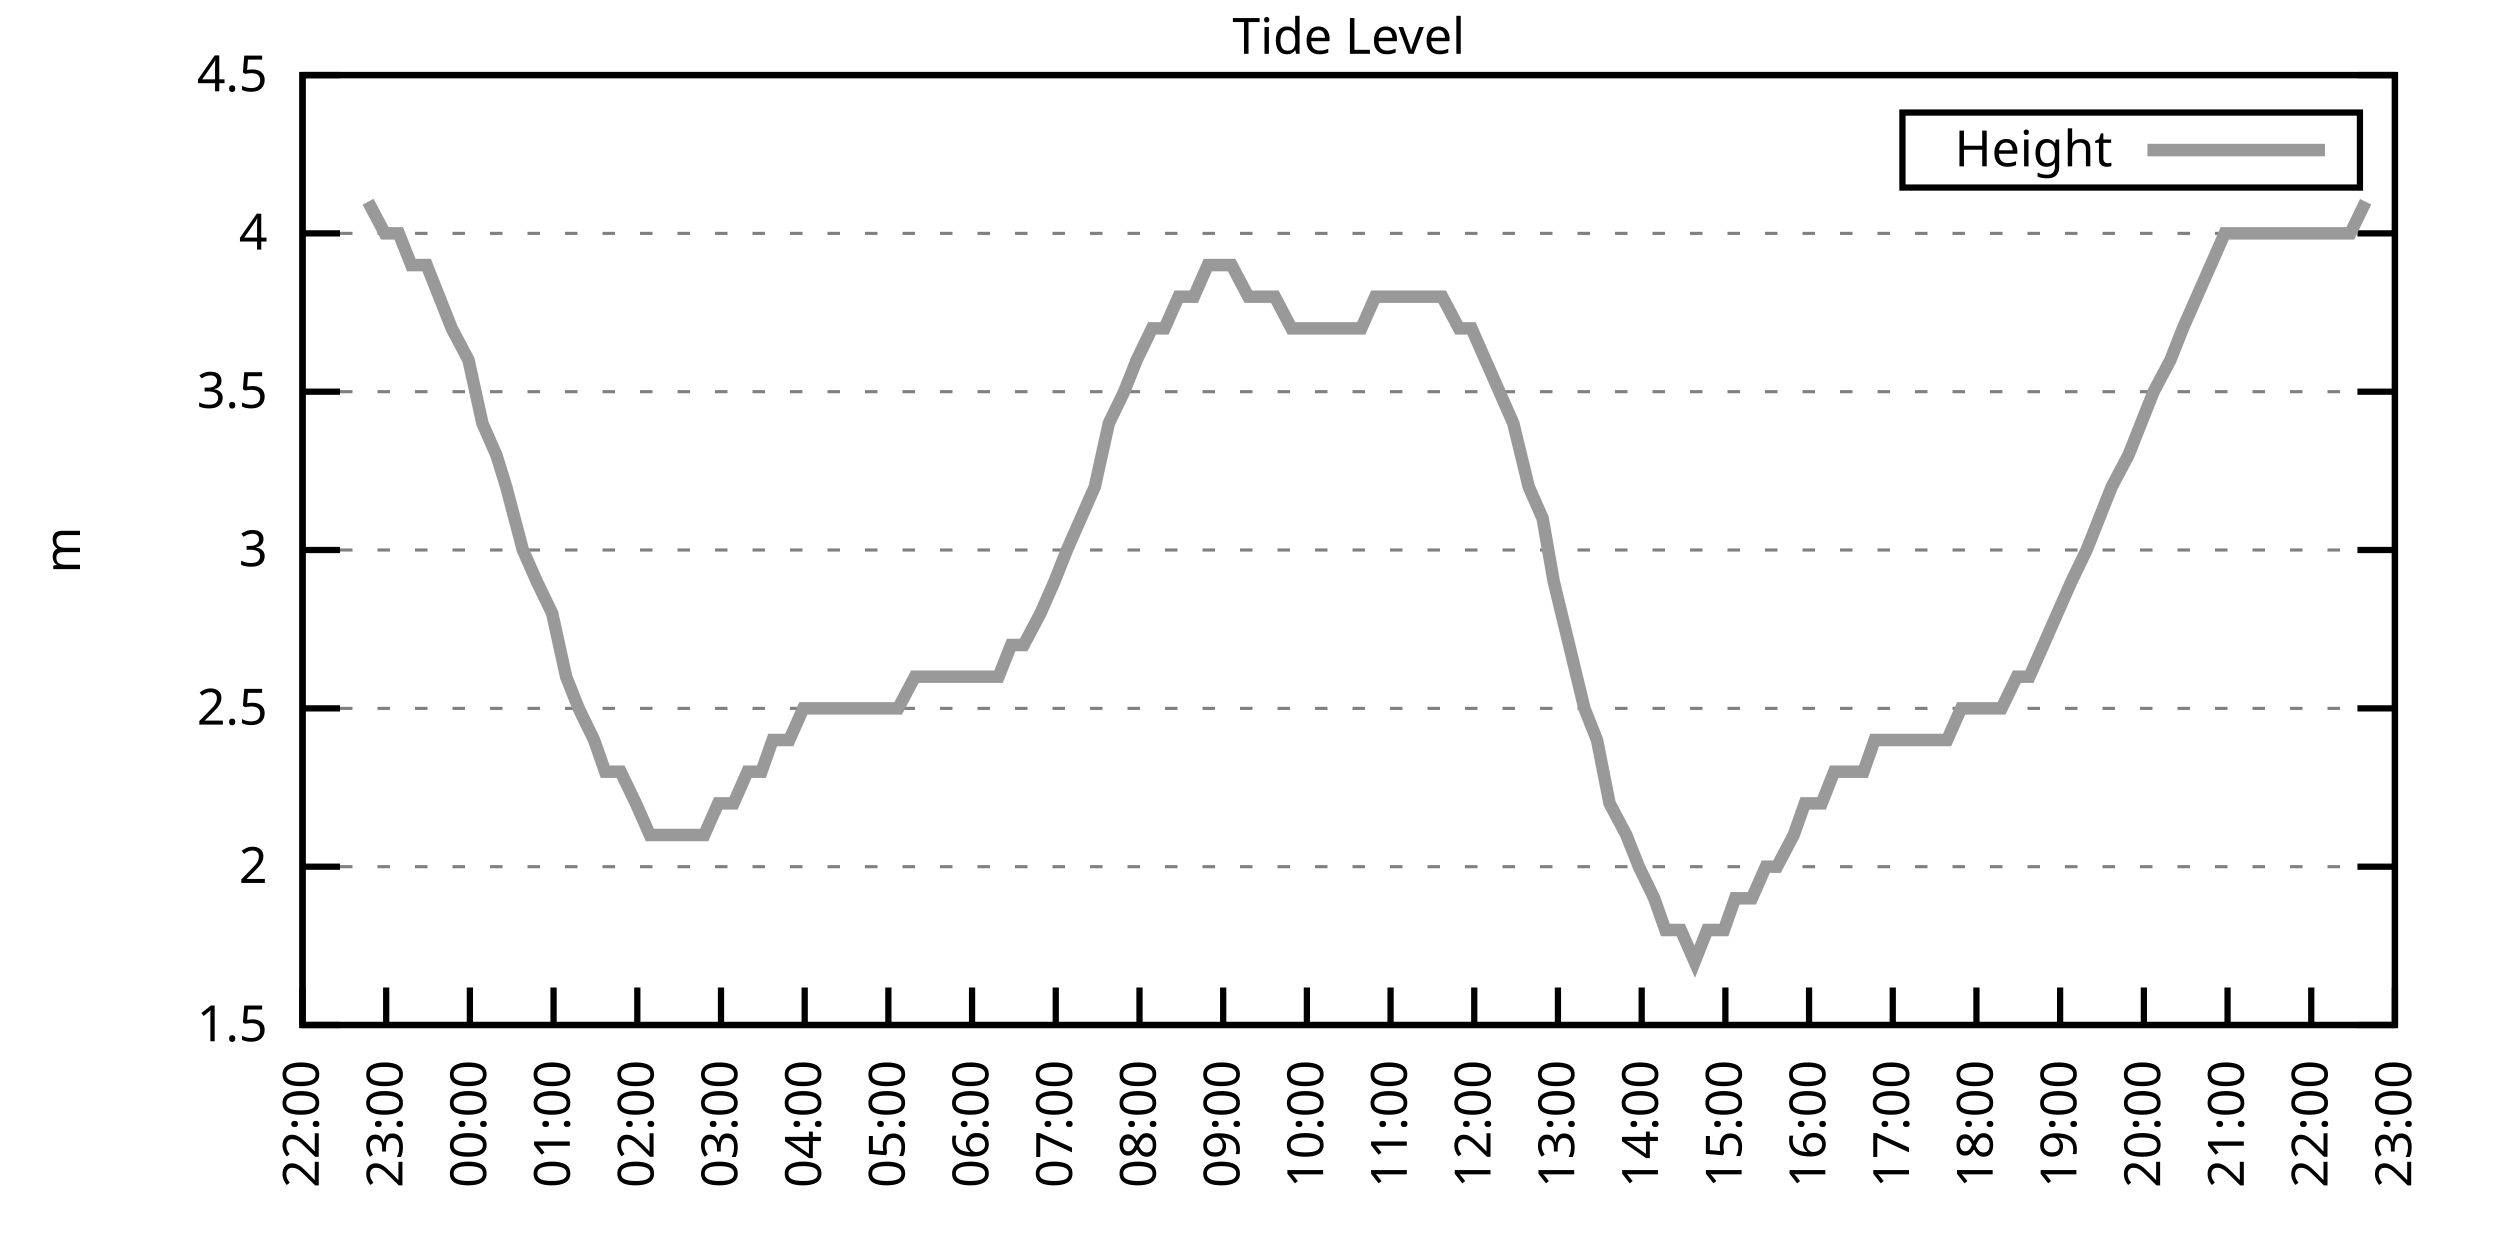
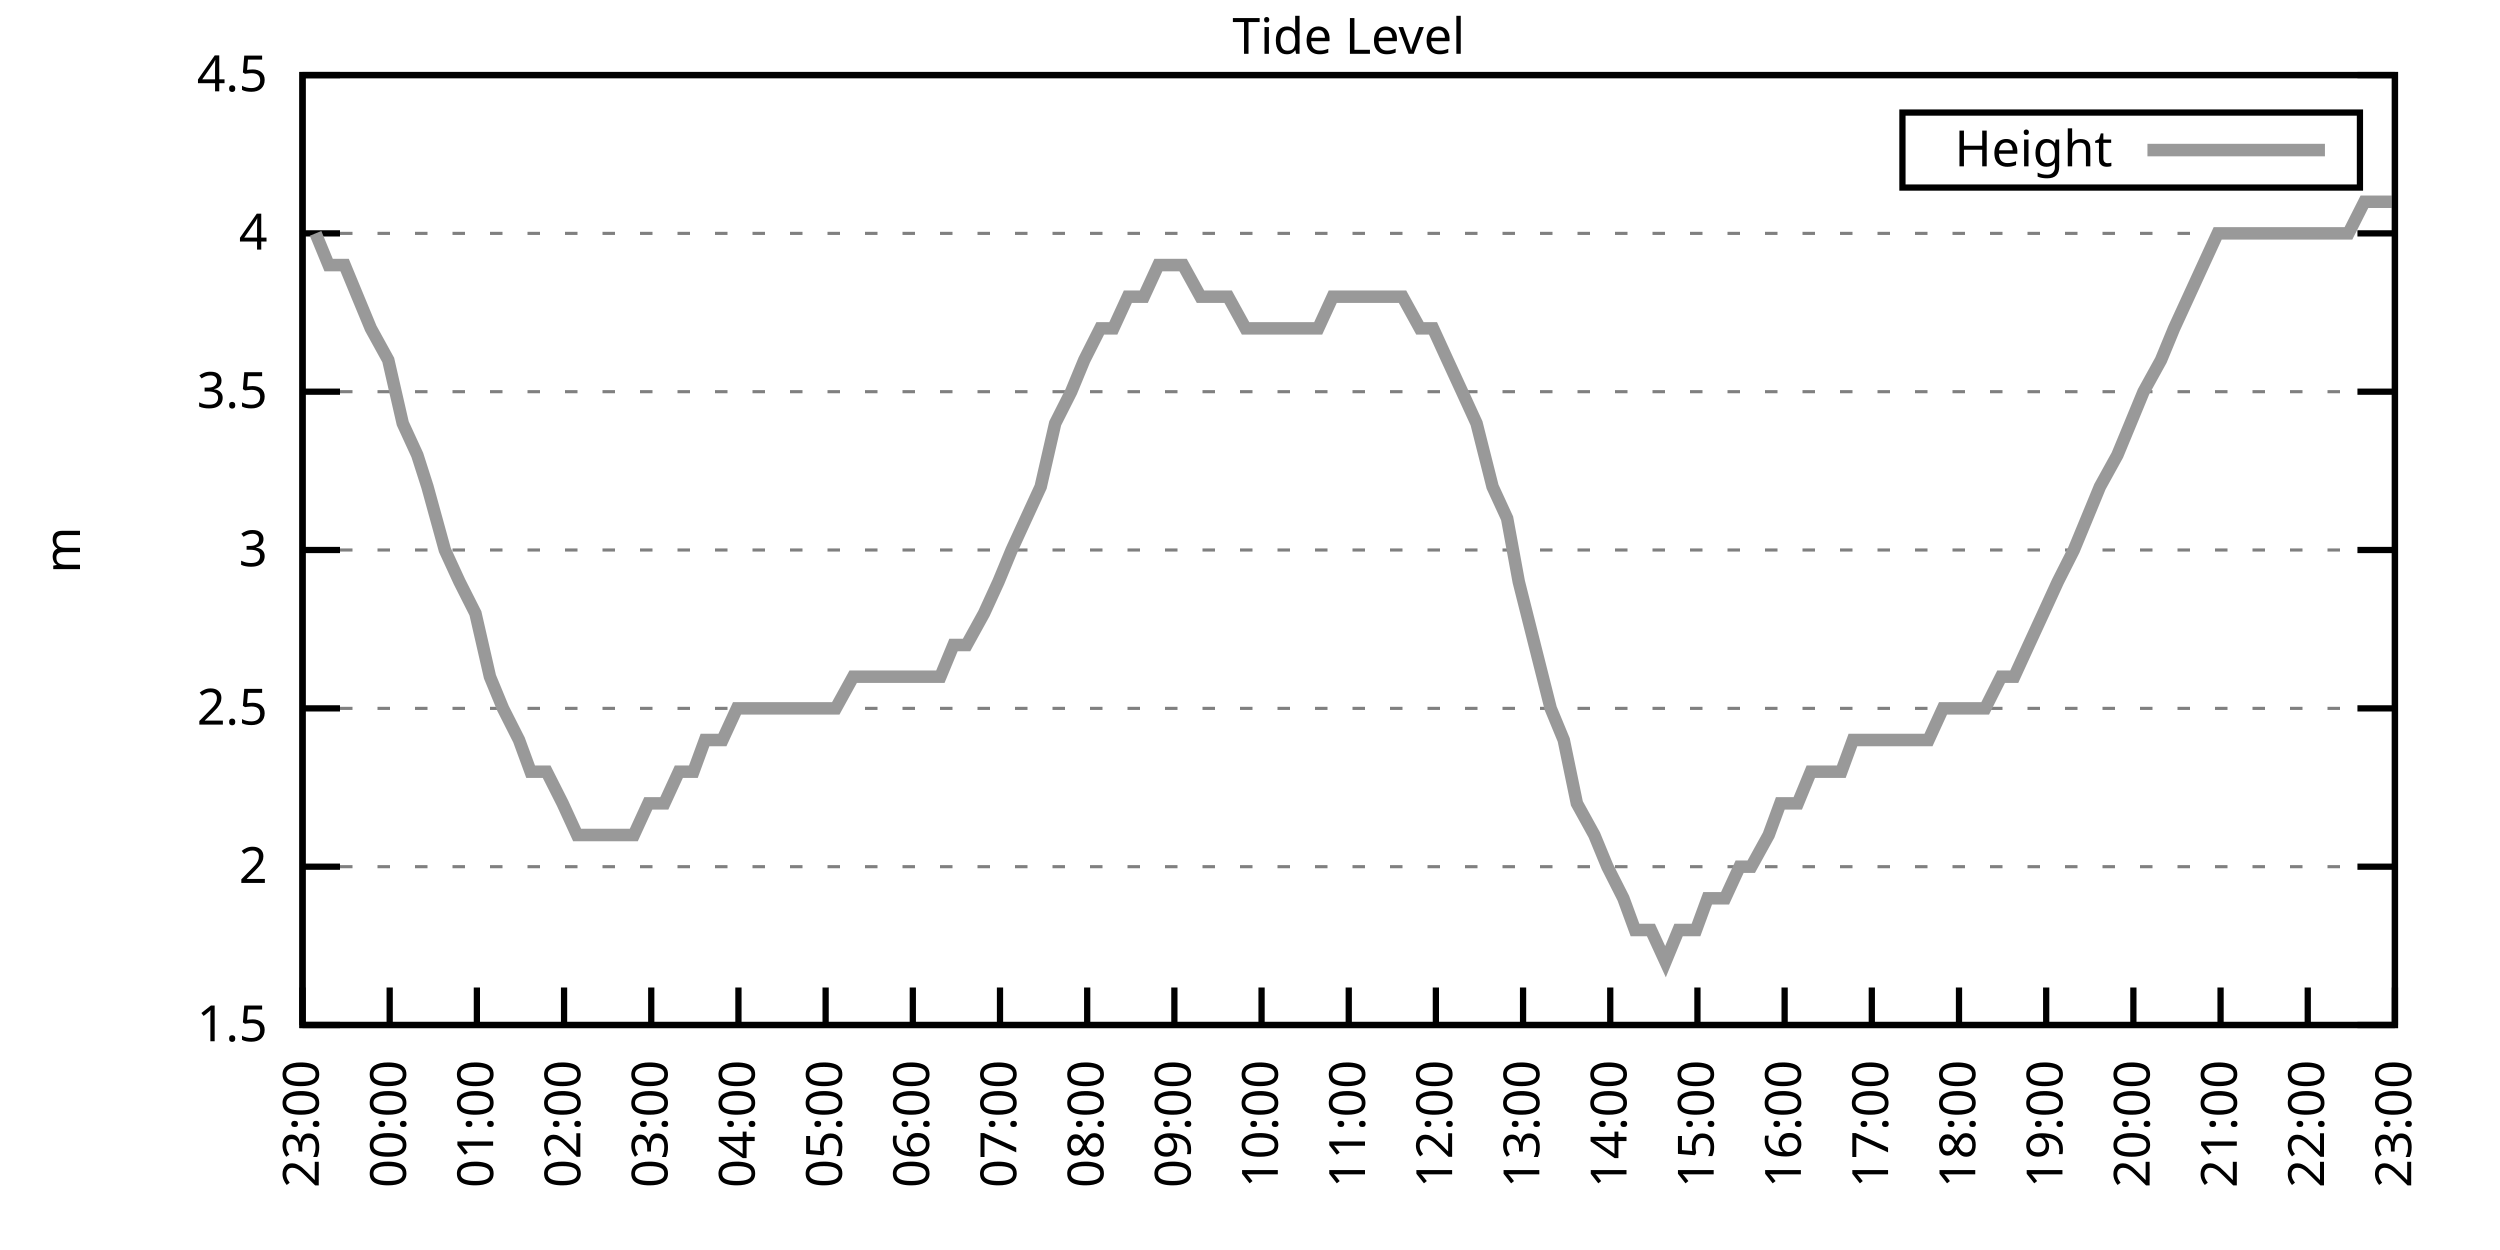
<svg xmlns="http://www.w3.org/2000/svg" xmlns:xlink="http://www.w3.org/1999/xlink" width="400" height="200" viewBox="0 0 400 200">
  <g id="gnuplot_canvas">
    <rect x="0" y="0" width="400" height="200" fill="none" />
    <defs>
      <circle id="gpDot" r="0.5" stroke-width="0.5" stroke="currentColor" />
      <path id="gpPt0" stroke-width="0.333" stroke="currentColor" d="M-1,0 h2 M0,-1 v2" />
      <path id="gpPt1" stroke-width="0.333" stroke="currentColor" d="M-1,-1 L1,1 M1,-1 L-1,1" />
      <path id="gpPt2" stroke-width="0.333" stroke="currentColor" d="M-1,0 L1,0 M0,-1 L0,1 M-1,-1 L1,1 M-1,1 L1,-1" />
      <rect id="gpPt3" stroke-width="0.333" stroke="currentColor" x="-1" y="-1" width="2" height="2" />
      <rect id="gpPt4" stroke-width="0.333" stroke="currentColor" fill="currentColor" x="-1" y="-1" width="2" height="2" />
      <circle id="gpPt5" stroke-width="0.333" stroke="currentColor" cx="0" cy="0" r="1" />
      <use xlink:href="#gpPt5" id="gpPt6" fill="currentColor" stroke="none" />
      <path id="gpPt7" stroke-width="0.333" stroke="currentColor" d="M0,-1.33 L-1.33,0.67 L1.33,0.67 z" />
      <use xlink:href="#gpPt7" id="gpPt8" fill="currentColor" stroke="none" />
      <use xlink:href="#gpPt7" id="gpPt9" stroke="currentColor" transform="rotate(180)" />
      <use xlink:href="#gpPt9" id="gpPt10" fill="currentColor" stroke="none" />
      <use xlink:href="#gpPt3" id="gpPt11" stroke="currentColor" transform="rotate(45)" />
      <use xlink:href="#gpPt11" id="gpPt12" fill="currentColor" stroke="none" />
      <path id="gpPt13" stroke-width="0.333" stroke="currentColor" d="M0,1.330 L1.265,0.411 L0.782,-1.067 L-0.782,-1.076 L-1.265,0.411 z" />
      <use xlink:href="#gpPt13" id="gpPt14" fill="currentColor" stroke="none" />
      <filter id="textbox" filterUnits="objectBoundingBox" x="0" y="0" height="1" width="1">
        <feFlood flood-color="white" flood-opacity="1" result="bgnd" />
        <feComposite in="SourceGraphic" in2="bgnd" operator="atop" />
      </filter>
      <filter id="greybox" filterUnits="objectBoundingBox" x="0" y="0" height="1" width="1">
        <feFlood flood-color="lightgrey" flood-opacity="1" result="grey" />
        <feComposite in="SourceGraphic" in2="grey" operator="atop" />
      </filter>
    </defs>
    <g fill="none" color="white" stroke="currentColor" stroke-width="1.00" stroke-linecap="butt" stroke-linejoin="miter">
</g>
    <g fill="none" color="black" stroke="currentColor" stroke-width="1.00" stroke-linecap="butt" stroke-linejoin="miter">
      <g stroke="none" shape-rendering="crispEdges">
        <polygon fill="rgb(255, 255, 255)" points="48.40,164.00 383.18,164.00 383.18,12.02 48.40,12.02 " />
      </g>
    </g>
    <g fill="none" color="black" stroke="currentColor" stroke-width="1.00" stroke-linecap="butt" stroke-linejoin="miter">
</g>
    <g fill="none" color="black" stroke="black" stroke-width="0.50" stroke-linecap="butt" stroke-linejoin="miter">
</g>
    <g fill="none" color="gray" stroke="currentColor" stroke-width="0.50" stroke-linecap="butt" stroke-linejoin="miter">
      <path stroke="gray" stroke-dasharray="2,4" class="gridline" d="M48.40,164.00 L383.19,164.00  " />
    </g>
    <g fill="none" color="gray" stroke="gray" stroke-width="1.00" stroke-linecap="butt" stroke-linejoin="miter">
</g>
    <g fill="none" color="black" stroke="currentColor" stroke-width="1.00" stroke-linecap="butt" stroke-linejoin="miter">
      <path stroke="black" d="M48.40,164.00 L54.40,164.00 M383.19,164.00 L377.19,164.00  " />
      <g transform="translate(42.80,166.60)" stroke="none" fill="black" font-family="Sans" font-size="8.00" text-anchor="end">
        <text>
          <tspan font-family="Sans"> 1.5</tspan>
        </text>
      </g>
    </g>
    <g fill="none" color="black" stroke="currentColor" stroke-width="1.00" stroke-linecap="butt" stroke-linejoin="miter">
</g>
    <g fill="none" color="black" stroke="black" stroke-width="0.50" stroke-linecap="butt" stroke-linejoin="miter">
</g>
    <g fill="none" color="gray" stroke="currentColor" stroke-width="0.50" stroke-linecap="butt" stroke-linejoin="miter">
      <path stroke="gray" stroke-dasharray="2,4" class="gridline" d="M48.40,138.67 L383.19,138.67  " />
    </g>
    <g fill="none" color="gray" stroke="gray" stroke-width="1.00" stroke-linecap="butt" stroke-linejoin="miter">
</g>
    <g fill="none" color="black" stroke="currentColor" stroke-width="1.00" stroke-linecap="butt" stroke-linejoin="miter">
      <path stroke="black" d="M48.40,138.67 L54.40,138.67 M383.19,138.67 L377.19,138.67  " />
      <g transform="translate(42.80,141.27)" stroke="none" fill="black" font-family="Sans" font-size="8.00" text-anchor="end">
        <text>
          <tspan font-family="Sans"> 2</tspan>
        </text>
      </g>
    </g>
    <g fill="none" color="black" stroke="currentColor" stroke-width="1.00" stroke-linecap="butt" stroke-linejoin="miter">
</g>
    <g fill="none" color="black" stroke="black" stroke-width="0.50" stroke-linecap="butt" stroke-linejoin="miter">
</g>
    <g fill="none" color="gray" stroke="currentColor" stroke-width="0.50" stroke-linecap="butt" stroke-linejoin="miter">
      <path stroke="gray" stroke-dasharray="2,4" class="gridline" d="M48.40,113.34 L383.19,113.34  " />
    </g>
    <g fill="none" color="gray" stroke="gray" stroke-width="1.00" stroke-linecap="butt" stroke-linejoin="miter">
</g>
    <g fill="none" color="black" stroke="currentColor" stroke-width="1.00" stroke-linecap="butt" stroke-linejoin="miter">
      <path stroke="black" d="M48.40,113.34 L54.40,113.34 M383.19,113.34 L377.19,113.34  " />
      <g transform="translate(42.80,115.94)" stroke="none" fill="black" font-family="Sans" font-size="8.00" text-anchor="end">
        <text>
          <tspan font-family="Sans"> 2.5</tspan>
        </text>
      </g>
    </g>
    <g fill="none" color="black" stroke="currentColor" stroke-width="1.00" stroke-linecap="butt" stroke-linejoin="miter">
</g>
    <g fill="none" color="black" stroke="black" stroke-width="0.50" stroke-linecap="butt" stroke-linejoin="miter">
</g>
    <g fill="none" color="gray" stroke="currentColor" stroke-width="0.50" stroke-linecap="butt" stroke-linejoin="miter">
      <path stroke="gray" stroke-dasharray="2,4" class="gridline" d="M48.40,88.00 L383.19,88.00  " />
    </g>
    <g fill="none" color="gray" stroke="gray" stroke-width="1.00" stroke-linecap="butt" stroke-linejoin="miter">
</g>
    <g fill="none" color="black" stroke="currentColor" stroke-width="1.00" stroke-linecap="butt" stroke-linejoin="miter">
      <path stroke="black" d="M48.40,88.00 L54.40,88.00 M383.19,88.00 L377.19,88.00  " />
      <g transform="translate(42.80,90.60)" stroke="none" fill="black" font-family="Sans" font-size="8.00" text-anchor="end">
        <text>
          <tspan font-family="Sans"> 3</tspan>
        </text>
      </g>
    </g>
    <g fill="none" color="black" stroke="currentColor" stroke-width="1.00" stroke-linecap="butt" stroke-linejoin="miter">
</g>
    <g fill="none" color="black" stroke="black" stroke-width="0.50" stroke-linecap="butt" stroke-linejoin="miter">
</g>
    <g fill="none" color="gray" stroke="currentColor" stroke-width="0.50" stroke-linecap="butt" stroke-linejoin="miter">
      <path stroke="gray" stroke-dasharray="2,4" class="gridline" d="M48.40,62.67 L383.19,62.67  " />
    </g>
    <g fill="none" color="gray" stroke="gray" stroke-width="1.00" stroke-linecap="butt" stroke-linejoin="miter">
</g>
    <g fill="none" color="black" stroke="currentColor" stroke-width="1.00" stroke-linecap="butt" stroke-linejoin="miter">
      <path stroke="black" d="M48.40,62.67 L54.40,62.67 M383.19,62.67 L377.19,62.67  " />
      <g transform="translate(42.80,65.27)" stroke="none" fill="black" font-family="Sans" font-size="8.00" text-anchor="end">
        <text>
          <tspan font-family="Sans"> 3.5</tspan>
        </text>
      </g>
    </g>
    <g fill="none" color="black" stroke="currentColor" stroke-width="1.00" stroke-linecap="butt" stroke-linejoin="miter">
</g>
    <g fill="none" color="black" stroke="black" stroke-width="0.50" stroke-linecap="butt" stroke-linejoin="miter">
</g>
    <g fill="none" color="gray" stroke="currentColor" stroke-width="0.50" stroke-linecap="butt" stroke-linejoin="miter">
      <path stroke="gray" stroke-dasharray="2,4" class="gridline" d="M48.40,37.34 L383.19,37.34  " />
    </g>
    <g fill="none" color="gray" stroke="gray" stroke-width="1.00" stroke-linecap="butt" stroke-linejoin="miter">
</g>
    <g fill="none" color="black" stroke="currentColor" stroke-width="1.00" stroke-linecap="butt" stroke-linejoin="miter">
      <path stroke="black" d="M48.40,37.34 L54.40,37.34 M383.19,37.34 L377.19,37.34  " />
      <g transform="translate(42.80,39.94)" stroke="none" fill="black" font-family="Sans" font-size="8.00" text-anchor="end">
        <text>
          <tspan font-family="Sans"> 4</tspan>
        </text>
      </g>
    </g>
    <g fill="none" color="black" stroke="currentColor" stroke-width="1.00" stroke-linecap="butt" stroke-linejoin="miter">
</g>
    <g fill="none" color="black" stroke="black" stroke-width="0.50" stroke-linecap="butt" stroke-linejoin="miter">
</g>
    <g fill="none" color="gray" stroke="currentColor" stroke-width="0.50" stroke-linecap="butt" stroke-linejoin="miter">
      <path stroke="gray" stroke-dasharray="2,4" class="gridline" d="M48.40,12.01 L383.19,12.01  " />
    </g>
    <g fill="none" color="gray" stroke="gray" stroke-width="1.00" stroke-linecap="butt" stroke-linejoin="miter">
</g>
    <g fill="none" color="black" stroke="currentColor" stroke-width="1.00" stroke-linecap="butt" stroke-linejoin="miter">
      <path stroke="black" d="M48.40,12.01 L54.40,12.01 M383.19,12.01 L377.19,12.01  " />
      <g transform="translate(42.80,14.61)" stroke="none" fill="black" font-family="Sans" font-size="8.00" text-anchor="end">
        <text>
          <tspan font-family="Sans"> 4.5</tspan>
        </text>
      </g>
    </g>
    <g fill="none" color="black" stroke="currentColor" stroke-width="1.00" stroke-linecap="butt" stroke-linejoin="miter">
      <path stroke="black" d="M48.40,164.00 L48.40,158.00  " />
      <g transform="translate(51.00,169.60) rotate(270.00)" stroke="none" fill="black" font-family="Sans" font-size="8.00" text-anchor="end">
        <text>
-           <tspan font-family="Sans">22:00</tspan>
-         </text>
-       </g>
-     </g>
-     <g fill="none" color="black" stroke="currentColor" stroke-width="1.00" stroke-linecap="butt" stroke-linejoin="miter">
-       <path stroke="black" d="M61.79,164.00 L61.79,158.00  " />
-       <g transform="translate(64.39,169.60) rotate(270.00)" stroke="none" fill="black" font-family="Sans" font-size="8.00" text-anchor="end">
-         <text>
          <tspan font-family="Sans">23:00</tspan>
        </text>
      </g>
    </g>
    <g fill="none" color="black" stroke="currentColor" stroke-width="1.00" stroke-linecap="butt" stroke-linejoin="miter">
-       <path stroke="black" d="M75.18,164.00 L75.18,158.00  " />
-       <g transform="translate(77.78,169.60) rotate(270.00)" stroke="none" fill="black" font-family="Sans" font-size="8.00" text-anchor="end">
+       <path stroke="black" d="M62.35,164.00 L62.35,158.00  " />
+       <g transform="translate(64.95,169.60) rotate(270.00)" stroke="none" fill="black" font-family="Sans" font-size="8.00" text-anchor="end">
        <text>
          <tspan font-family="Sans">00:00</tspan>
        </text>
      </g>
    </g>
    <g fill="none" color="black" stroke="currentColor" stroke-width="1.00" stroke-linecap="butt" stroke-linejoin="miter">
-       <path stroke="black" d="M88.57,164.00 L88.57,158.00  " />
-       <g transform="translate(91.17,169.60) rotate(270.00)" stroke="none" fill="black" font-family="Sans" font-size="8.00" text-anchor="end">
+       <path stroke="black" d="M76.30,164.00 L76.30,158.00  " />
+       <g transform="translate(78.90,169.60) rotate(270.00)" stroke="none" fill="black" font-family="Sans" font-size="8.00" text-anchor="end">
        <text>
          <tspan font-family="Sans">01:00</tspan>
        </text>
      </g>
    </g>
    <g fill="none" color="black" stroke="currentColor" stroke-width="1.00" stroke-linecap="butt" stroke-linejoin="miter">
-       <path stroke="black" d="M101.97,164.00 L101.97,158.00  " />
-       <g transform="translate(104.57,169.60) rotate(270.00)" stroke="none" fill="black" font-family="Sans" font-size="8.00" text-anchor="end">
+       <path stroke="black" d="M90.25,164.00 L90.25,158.00  " />
+       <g transform="translate(92.85,169.60) rotate(270.00)" stroke="none" fill="black" font-family="Sans" font-size="8.00" text-anchor="end">
        <text>
          <tspan font-family="Sans">02:00</tspan>
        </text>
      </g>
    </g>
    <g fill="none" color="black" stroke="currentColor" stroke-width="1.00" stroke-linecap="butt" stroke-linejoin="miter">
-       <path stroke="black" d="M115.36,164.00 L115.36,158.00  " />
-       <g transform="translate(117.96,169.60) rotate(270.00)" stroke="none" fill="black" font-family="Sans" font-size="8.00" text-anchor="end">
+       <path stroke="black" d="M104.20,164.00 L104.20,158.00  " />
+       <g transform="translate(106.80,169.60) rotate(270.00)" stroke="none" fill="black" font-family="Sans" font-size="8.00" text-anchor="end">
        <text>
          <tspan font-family="Sans">03:00</tspan>
        </text>
      </g>
    </g>
    <g fill="none" color="black" stroke="currentColor" stroke-width="1.00" stroke-linecap="butt" stroke-linejoin="miter">
-       <path stroke="black" d="M128.75,164.00 L128.75,158.00  " />
-       <g transform="translate(131.35,169.60) rotate(270.00)" stroke="none" fill="black" font-family="Sans" font-size="8.00" text-anchor="end">
+       <path stroke="black" d="M118.15,164.00 L118.15,158.00  " />
+       <g transform="translate(120.75,169.60) rotate(270.00)" stroke="none" fill="black" font-family="Sans" font-size="8.00" text-anchor="end">
        <text>
          <tspan font-family="Sans">04:00</tspan>
        </text>
      </g>
    </g>
    <g fill="none" color="black" stroke="currentColor" stroke-width="1.00" stroke-linecap="butt" stroke-linejoin="miter">
-       <path stroke="black" d="M142.14,164.00 L142.14,158.00  " />
-       <g transform="translate(144.74,169.60) rotate(270.00)" stroke="none" fill="black" font-family="Sans" font-size="8.00" text-anchor="end">
+       <path stroke="black" d="M132.10,164.00 L132.10,158.00  " />
+       <g transform="translate(134.70,169.60) rotate(270.00)" stroke="none" fill="black" font-family="Sans" font-size="8.00" text-anchor="end">
        <text>
          <tspan font-family="Sans">05:00</tspan>
        </text>
      </g>
    </g>
    <g fill="none" color="black" stroke="currentColor" stroke-width="1.00" stroke-linecap="butt" stroke-linejoin="miter">
-       <path stroke="black" d="M155.53,164.00 L155.53,158.00  " />
-       <g transform="translate(158.13,169.60) rotate(270.00)" stroke="none" fill="black" font-family="Sans" font-size="8.00" text-anchor="end">
+       <path stroke="black" d="M146.05,164.00 L146.05,158.00  " />
+       <g transform="translate(148.65,169.60) rotate(270.00)" stroke="none" fill="black" font-family="Sans" font-size="8.00" text-anchor="end">
        <text>
          <tspan font-family="Sans">06:00</tspan>
        </text>
      </g>
    </g>
    <g fill="none" color="black" stroke="currentColor" stroke-width="1.00" stroke-linecap="butt" stroke-linejoin="miter">
-       <path stroke="black" d="M168.92,164.00 L168.92,158.00  " />
-       <g transform="translate(171.52,169.60) rotate(270.00)" stroke="none" fill="black" font-family="Sans" font-size="8.00" text-anchor="end">
+       <path stroke="black" d="M160.00,164.00 L160.00,158.00  " />
+       <g transform="translate(162.60,169.60) rotate(270.00)" stroke="none" fill="black" font-family="Sans" font-size="8.00" text-anchor="end">
        <text>
          <tspan font-family="Sans">07:00</tspan>
        </text>
      </g>
    </g>
    <g fill="none" color="black" stroke="currentColor" stroke-width="1.00" stroke-linecap="butt" stroke-linejoin="miter">
-       <path stroke="black" d="M182.32,164.00 L182.32,158.00  " />
-       <g transform="translate(184.92,169.60) rotate(270.00)" stroke="none" fill="black" font-family="Sans" font-size="8.00" text-anchor="end">
+       <path stroke="black" d="M173.95,164.00 L173.95,158.00  " />
+       <g transform="translate(176.55,169.60) rotate(270.00)" stroke="none" fill="black" font-family="Sans" font-size="8.00" text-anchor="end">
        <text>
          <tspan font-family="Sans">08:00</tspan>
        </text>
      </g>
    </g>
    <g fill="none" color="black" stroke="currentColor" stroke-width="1.00" stroke-linecap="butt" stroke-linejoin="miter">
-       <path stroke="black" d="M195.71,164.00 L195.71,158.00  " />
-       <g transform="translate(198.31,169.60) rotate(270.00)" stroke="none" fill="black" font-family="Sans" font-size="8.00" text-anchor="end">
+       <path stroke="black" d="M187.90,164.00 L187.90,158.00  " />
+       <g transform="translate(190.50,169.60) rotate(270.00)" stroke="none" fill="black" font-family="Sans" font-size="8.00" text-anchor="end">
        <text>
          <tspan font-family="Sans">09:00</tspan>
        </text>
      </g>
    </g>
    <g fill="none" color="black" stroke="currentColor" stroke-width="1.00" stroke-linecap="butt" stroke-linejoin="miter">
-       <path stroke="black" d="M209.10,164.00 L209.10,158.00  " />
-       <g transform="translate(211.70,169.60) rotate(270.00)" stroke="none" fill="black" font-family="Sans" font-size="8.00" text-anchor="end">
+       <path stroke="black" d="M201.85,164.00 L201.85,158.00  " />
+       <g transform="translate(204.45,169.60) rotate(270.00)" stroke="none" fill="black" font-family="Sans" font-size="8.00" text-anchor="end">
        <text>
          <tspan font-family="Sans">10:00</tspan>
        </text>
      </g>
    </g>
    <g fill="none" color="black" stroke="currentColor" stroke-width="1.00" stroke-linecap="butt" stroke-linejoin="miter">
-       <path stroke="black" d="M222.49,164.00 L222.49,158.00  " />
-       <g transform="translate(225.09,169.60) rotate(270.00)" stroke="none" fill="black" font-family="Sans" font-size="8.00" text-anchor="end">
+       <path stroke="black" d="M215.80,164.00 L215.80,158.00  " />
+       <g transform="translate(218.40,169.60) rotate(270.00)" stroke="none" fill="black" font-family="Sans" font-size="8.00" text-anchor="end">
        <text>
          <tspan font-family="Sans">11:00</tspan>
        </text>
      </g>
    </g>
    <g fill="none" color="black" stroke="currentColor" stroke-width="1.00" stroke-linecap="butt" stroke-linejoin="miter">
-       <path stroke="black" d="M235.88,164.00 L235.88,158.00  " />
-       <g transform="translate(238.48,169.60) rotate(270.00)" stroke="none" fill="black" font-family="Sans" font-size="8.00" text-anchor="end">
+       <path stroke="black" d="M229.74,164.00 L229.74,158.00  " />
+       <g transform="translate(232.34,169.60) rotate(270.00)" stroke="none" fill="black" font-family="Sans" font-size="8.00" text-anchor="end">
        <text>
          <tspan font-family="Sans">12:00</tspan>
        </text>
      </g>
    </g>
    <g fill="none" color="black" stroke="currentColor" stroke-width="1.00" stroke-linecap="butt" stroke-linejoin="miter">
-       <path stroke="black" d="M249.27,164.00 L249.27,158.00  " />
-       <g transform="translate(251.87,169.60) rotate(270.00)" stroke="none" fill="black" font-family="Sans" font-size="8.00" text-anchor="end">
+       <path stroke="black" d="M243.69,164.00 L243.69,158.00  " />
+       <g transform="translate(246.29,169.60) rotate(270.00)" stroke="none" fill="black" font-family="Sans" font-size="8.00" text-anchor="end">
        <text>
          <tspan font-family="Sans">13:00</tspan>
        </text>
      </g>
    </g>
    <g fill="none" color="black" stroke="currentColor" stroke-width="1.00" stroke-linecap="butt" stroke-linejoin="miter">
-       <path stroke="black" d="M262.67,164.00 L262.67,158.00  " />
-       <g transform="translate(265.27,169.60) rotate(270.00)" stroke="none" fill="black" font-family="Sans" font-size="8.00" text-anchor="end">
+       <path stroke="black" d="M257.64,164.00 L257.64,158.00  " />
+       <g transform="translate(260.24,169.60) rotate(270.00)" stroke="none" fill="black" font-family="Sans" font-size="8.00" text-anchor="end">
        <text>
          <tspan font-family="Sans">14:00</tspan>
        </text>
      </g>
    </g>
    <g fill="none" color="black" stroke="currentColor" stroke-width="1.00" stroke-linecap="butt" stroke-linejoin="miter">
-       <path stroke="black" d="M276.06,164.00 L276.06,158.00  " />
-       <g transform="translate(278.66,169.60) rotate(270.00)" stroke="none" fill="black" font-family="Sans" font-size="8.00" text-anchor="end">
+       <path stroke="black" d="M271.59,164.00 L271.59,158.00  " />
+       <g transform="translate(274.19,169.60) rotate(270.00)" stroke="none" fill="black" font-family="Sans" font-size="8.00" text-anchor="end">
        <text>
          <tspan font-family="Sans">15:00</tspan>
        </text>
      </g>
    </g>
    <g fill="none" color="black" stroke="currentColor" stroke-width="1.00" stroke-linecap="butt" stroke-linejoin="miter">
-       <path stroke="black" d="M289.45,164.00 L289.45,158.00  " />
-       <g transform="translate(292.05,169.60) rotate(270.00)" stroke="none" fill="black" font-family="Sans" font-size="8.00" text-anchor="end">
+       <path stroke="black" d="M285.54,164.00 L285.54,158.00  " />
+       <g transform="translate(288.14,169.60) rotate(270.00)" stroke="none" fill="black" font-family="Sans" font-size="8.00" text-anchor="end">
        <text>
          <tspan font-family="Sans">16:00</tspan>
        </text>
      </g>
    </g>
    <g fill="none" color="black" stroke="currentColor" stroke-width="1.00" stroke-linecap="butt" stroke-linejoin="miter">
-       <path stroke="black" d="M302.84,164.00 L302.84,158.00  " />
-       <g transform="translate(305.44,169.60) rotate(270.00)" stroke="none" fill="black" font-family="Sans" font-size="8.00" text-anchor="end">
+       <path stroke="black" d="M299.49,164.00 L299.49,158.00  " />
+       <g transform="translate(302.09,169.60) rotate(270.00)" stroke="none" fill="black" font-family="Sans" font-size="8.00" text-anchor="end">
        <text>
          <tspan font-family="Sans">17:00</tspan>
        </text>
      </g>
    </g>
    <g fill="none" color="black" stroke="currentColor" stroke-width="1.00" stroke-linecap="butt" stroke-linejoin="miter">
-       <path stroke="black" d="M316.23,164.00 L316.23,158.00  " />
-       <g transform="translate(318.83,169.60) rotate(270.00)" stroke="none" fill="black" font-family="Sans" font-size="8.00" text-anchor="end">
+       <path stroke="black" d="M313.44,164.00 L313.44,158.00  " />
+       <g transform="translate(316.04,169.60) rotate(270.00)" stroke="none" fill="black" font-family="Sans" font-size="8.00" text-anchor="end">
        <text>
          <tspan font-family="Sans">18:00</tspan>
        </text>
      </g>
    </g>
    <g fill="none" color="black" stroke="currentColor" stroke-width="1.00" stroke-linecap="butt" stroke-linejoin="miter">
-       <path stroke="black" d="M329.62,164.00 L329.62,158.00  " />
-       <g transform="translate(332.22,169.60) rotate(270.00)" stroke="none" fill="black" font-family="Sans" font-size="8.00" text-anchor="end">
+       <path stroke="black" d="M327.39,164.00 L327.39,158.00  " />
+       <g transform="translate(329.99,169.60) rotate(270.00)" stroke="none" fill="black" font-family="Sans" font-size="8.00" text-anchor="end">
        <text>
          <tspan font-family="Sans">19:00</tspan>
        </text>
      </g>
    </g>
    <g fill="none" color="black" stroke="currentColor" stroke-width="1.00" stroke-linecap="butt" stroke-linejoin="miter">
-       <path stroke="black" d="M343.02,164.00 L343.02,158.00  " />
-       <g transform="translate(345.62,169.60) rotate(270.00)" stroke="none" fill="black" font-family="Sans" font-size="8.00" text-anchor="end">
+       <path stroke="black" d="M341.34,164.00 L341.34,158.00  " />
+       <g transform="translate(343.94,169.60) rotate(270.00)" stroke="none" fill="black" font-family="Sans" font-size="8.00" text-anchor="end">
        <text>
          <tspan font-family="Sans">20:00</tspan>
        </text>
      </g>
    </g>
    <g fill="none" color="black" stroke="currentColor" stroke-width="1.00" stroke-linecap="butt" stroke-linejoin="miter">
-       <path stroke="black" d="M356.41,164.00 L356.41,158.00  " />
-       <g transform="translate(359.01,169.60) rotate(270.00)" stroke="none" fill="black" font-family="Sans" font-size="8.00" text-anchor="end">
+       <path stroke="black" d="M355.29,164.00 L355.29,158.00  " />
+       <g transform="translate(357.89,169.60) rotate(270.00)" stroke="none" fill="black" font-family="Sans" font-size="8.00" text-anchor="end">
        <text>
          <tspan font-family="Sans">21:00</tspan>
        </text>
      </g>
    </g>
    <g fill="none" color="black" stroke="currentColor" stroke-width="1.00" stroke-linecap="butt" stroke-linejoin="miter">
-       <path stroke="black" d="M369.80,164.00 L369.80,158.00  " />
-       <g transform="translate(372.40,169.60) rotate(270.00)" stroke="none" fill="black" font-family="Sans" font-size="8.00" text-anchor="end">
+       <path stroke="black" d="M369.24,164.00 L369.24,158.00  " />
+       <g transform="translate(371.84,169.60) rotate(270.00)" stroke="none" fill="black" font-family="Sans" font-size="8.00" text-anchor="end">
        <text>
          <tspan font-family="Sans">22:00</tspan>
        </text>
      </g>
    </g>
    <g fill="none" color="black" stroke="currentColor" stroke-width="1.00" stroke-linecap="butt" stroke-linejoin="miter">
      <path stroke="black" d="M383.19,164.00 L383.19,158.00  " />
      <g transform="translate(385.79,169.60) rotate(270.00)" stroke="none" fill="black" font-family="Sans" font-size="8.00" text-anchor="end">
        <text>
          <tspan font-family="Sans">23:00</tspan>
        </text>
      </g>
    </g>
    <g fill="none" color="black" stroke="currentColor" stroke-width="1.00" stroke-linecap="butt" stroke-linejoin="miter">
</g>
    <g fill="none" color="black" stroke="currentColor" stroke-width="1.00" stroke-linecap="butt" stroke-linejoin="miter">
      <path stroke="black" d="M48.40,12.01 L48.40,164.00 L383.19,164.00 L383.19,12.01 L48.40,12.01 Z  " />
    </g>
    <g fill="none" color="black" stroke="currentColor" stroke-width="1.00" stroke-linecap="butt" stroke-linejoin="miter">
</g>
    <g fill="none" color="black" stroke="currentColor" stroke-width="1.00" stroke-linecap="butt" stroke-linejoin="miter">
      <path stroke="black" d="M304.39,30.01 L304.39,18.01 L377.59,18.01 L377.59,30.01 L304.39,30.01 Z  " />
    </g>
    <g id="Tide_level_plot_1">
      <g fill="none" color="white" stroke="black" stroke-width="2.00" stroke-linecap="butt" stroke-linejoin="miter">
</g>
      <g fill="none" color="black" stroke="currentColor" stroke-width="2.00" stroke-linecap="butt" stroke-linejoin="miter">
        <g transform="translate(337.99,26.61)" stroke="none" fill="black" font-family="Sans" font-size="8.00" text-anchor="end">
          <text>
            <tspan font-family="Sans">Height</tspan>
          </text>
        </g>
      </g>
      <g fill="none" color="black" stroke="currentColor" stroke-width="2.00" stroke-linecap="butt" stroke-linejoin="miter">
-         <path stroke="rgb(153, 153, 153)" d="M343.59,24.01 L371.99,24.01 M58.89,32.28 L61.57,37.34 L63.80,37.34 L65.81,42.41 L68.26,42.41 L70.27,47.47   L72.28,52.54 L74.96,57.61 L77.19,67.74 L79.42,72.81 L80.99,77.87 L83.66,88.00 L85.90,93.07 L88.35,98.14   L90.58,108.27 L92.59,113.34 L95.05,118.40 L96.83,123.47 L99.29,123.47 L101.74,128.54 L103.98,133.60 L105.76,133.60   L107.99,133.60 L110.45,133.60 L112.68,133.60 L114.91,128.54 L117.37,128.54 L119.60,123.47 L121.83,123.47 L123.62,118.40   L126.29,118.40 L128.53,113.34 L129.87,113.34 L132.54,113.34 L135.00,113.34 L137.45,113.34 L139.46,113.34 L141.69,113.34   L143.70,113.34 L146.38,108.27 L148.61,108.27 L150.85,108.27 L153.08,108.27 L155.31,108.27 L156.87,108.27 L159.77,108.27   L161.78,103.20 L163.79,103.20 L166.47,98.14 L168.70,93.07 L170.71,88.00 L172.94,82.94 L175.17,77.87 L177.41,67.74   L179.86,62.67 L181.87,57.61 L184.32,52.54 L186.33,52.54 L188.57,47.47 L191.02,47.47 L193.25,42.41 L195.48,42.41   L197.05,42.41 L199.73,47.47 L201.73,47.47 L203.97,47.47 L206.64,52.54 L208.43,52.54 L210.66,52.54 L213.34,52.54   L215.57,52.54 L217.80,52.54 L220.04,47.47 L222.27,47.47 L224.50,47.47 L226.51,47.47 L228.74,47.47 L230.75,47.47   L233.43,52.54 L235.44,52.54 L237.67,57.61 L239.90,62.67 L242.13,67.74 L244.59,77.87 L246.82,82.94 L248.60,93.07   L251.06,103.20 L253.51,113.34 L255.52,118.40 L257.53,128.54 L260.21,133.60 L262.22,138.67 L264.67,143.73 L266.46,148.80   L268.92,148.80 L271.15,153.87 L273.16,148.80 L275.83,148.80 L277.62,143.73 L280.30,143.73 L282.53,138.67 L284.32,138.67   L286.99,133.60 L288.78,128.54 L291.46,128.54 L293.47,123.47 L295.48,123.47 L298.15,123.47 L299.94,118.40 L302.17,118.40   L304.85,118.40 L306.63,118.40 L308.87,118.40 L311.54,118.40 L313.78,113.34 L315.56,113.34 L318.24,113.34 L320.25,113.34   L322.70,108.27 L324.71,108.27 L326.95,103.20 L329.18,98.14 L331.41,93.07 L333.86,88.00 L335.87,82.94 L337.88,77.87   L340.56,72.81 L342.57,67.74 L344.58,62.67 L347.26,57.61 L349.26,52.54 L351.50,47.47 L353.73,42.41 L355.96,37.34   L357.97,37.34 L360.20,37.34 L362.88,37.34 L365.11,37.34 L367.34,37.34 L369.35,37.34 L371.58,37.34 L374.04,37.34   L376.05,37.34 L378.50,32.28  " />
+         <path stroke="rgb(153, 153, 153)" d="M343.59,24.01 L371.99,24.01 M50.49,37.34 L52.58,42.41 L55.14,42.41 L57.23,47.47 L59.33,52.54 L62.12,57.61   L64.44,67.74 L66.77,72.81 L68.39,77.87 L71.18,88.00 L73.51,93.07 L76.07,98.14 L78.39,108.27 L80.48,113.34   L83.04,118.40 L84.90,123.47 L87.46,123.47 L90.02,128.54 L92.34,133.60 L94.20,133.60 L96.53,133.60 L99.08,133.60   L101.41,133.60 L103.73,128.54 L106.29,128.54 L108.62,123.47 L110.94,123.47 L112.80,118.40 L115.59,118.40 L117.92,113.34   L119.31,113.34 L122.10,113.34 L124.66,113.34 L127.22,113.34 L129.31,113.34 L131.63,113.34 L133.72,113.34 L136.51,108.27   L138.84,108.27 L141.16,108.27 L143.49,108.27 L145.81,108.27 L147.44,108.27 L150.46,108.27 L152.56,103.20 L154.65,103.20   L157.44,98.14 L159.76,93.07 L161.86,88.00 L164.18,82.94 L166.51,77.87 L168.83,67.74 L171.39,62.67 L173.48,57.61   L176.04,52.54 L178.13,52.54 L180.46,47.47 L183.01,47.47 L185.34,42.41 L187.66,42.41 L189.29,42.41 L192.08,47.47   L194.17,47.47 L196.50,47.47 L199.29,52.54 L201.15,52.54 L203.47,52.54 L206.26,52.54 L208.59,52.54 L210.91,52.54   L213.24,47.47 L215.56,47.47 L217.89,47.47 L219.98,47.47 L222.30,47.47 L224.40,47.47 L227.19,52.54 L229.28,52.54   L231.60,57.61 L233.93,62.67 L236.25,67.74 L238.81,77.87 L241.14,82.94 L243.00,93.07 L245.55,103.20 L248.11,113.34   L250.20,118.40 L252.30,128.54 L255.09,133.60 L257.18,138.67 L259.74,143.73 L261.60,148.80 L264.15,148.80 L266.48,153.87   L268.57,148.80 L271.36,148.80 L273.22,143.73 L276.01,143.73 L278.34,138.67 L280.20,138.67 L282.99,133.60 L284.85,128.54   L287.64,128.54 L289.73,123.47 L291.82,123.47 L294.61,123.47 L296.47,118.40 L298.80,118.40 L301.58,118.40 L303.44,118.40   L305.77,118.40 L308.56,118.40 L310.88,113.34 L312.74,113.34 L315.53,113.34 L317.63,113.34 L320.18,108.27 L322.28,108.27   L324.60,103.20 L326.93,98.14 L329.25,93.07 L331.81,88.00 L333.90,82.94 L335.99,77.87 L338.78,72.81 L340.88,67.74   L342.97,62.67 L345.76,57.61 L347.85,52.54 L350.18,47.47 L352.50,42.41 L354.83,37.34 L356.92,37.34 L359.24,37.34   L362.03,37.34 L364.36,37.34 L366.68,37.34 L368.78,37.34 L371.10,37.34 L373.66,37.34 L375.75,37.34 L378.31,32.28   L380.63,32.28 L382.73,32.28  " />
      </g>
    </g>
    <g fill="none" color="black" stroke="currentColor" stroke-width="2.00" stroke-linecap="butt" stroke-linejoin="miter">
</g>
    <g fill="none" color="black" stroke="black" stroke-width="1.00" stroke-linecap="butt" stroke-linejoin="miter">
</g>
    <g fill="none" color="black" stroke="currentColor" stroke-width="1.00" stroke-linecap="butt" stroke-linejoin="miter">
      <path stroke="black" d="M48.40,12.01 L48.40,164.00 L383.19,164.00 L383.19,12.01 L48.40,12.01 Z  " />
      <g transform="translate(12.80,88.01) rotate(270.00)" stroke="none" fill="black" font-family="Sans" font-size="8.00" text-anchor="middle">
        <text>
          <tspan font-family="Sans">m</tspan>
        </text>
      </g>
    </g>
    <g fill="none" color="black" stroke="currentColor" stroke-width="1.00" stroke-linecap="butt" stroke-linejoin="miter">
</g>
    <g fill="none" color="black" stroke="currentColor" stroke-width="1.00" stroke-linecap="butt" stroke-linejoin="miter">
      <g transform="translate(215.79,8.61)" stroke="none" fill="black" font-family="Sans" font-size="8.00" text-anchor="middle">
        <text>
          <tspan font-family="Sans">Tide Level</tspan>
        </text>
      </g>
    </g>
    <g fill="none" color="black" stroke="currentColor" stroke-width="1.00" stroke-linecap="butt" stroke-linejoin="miter">
</g>
  </g>
</svg>
